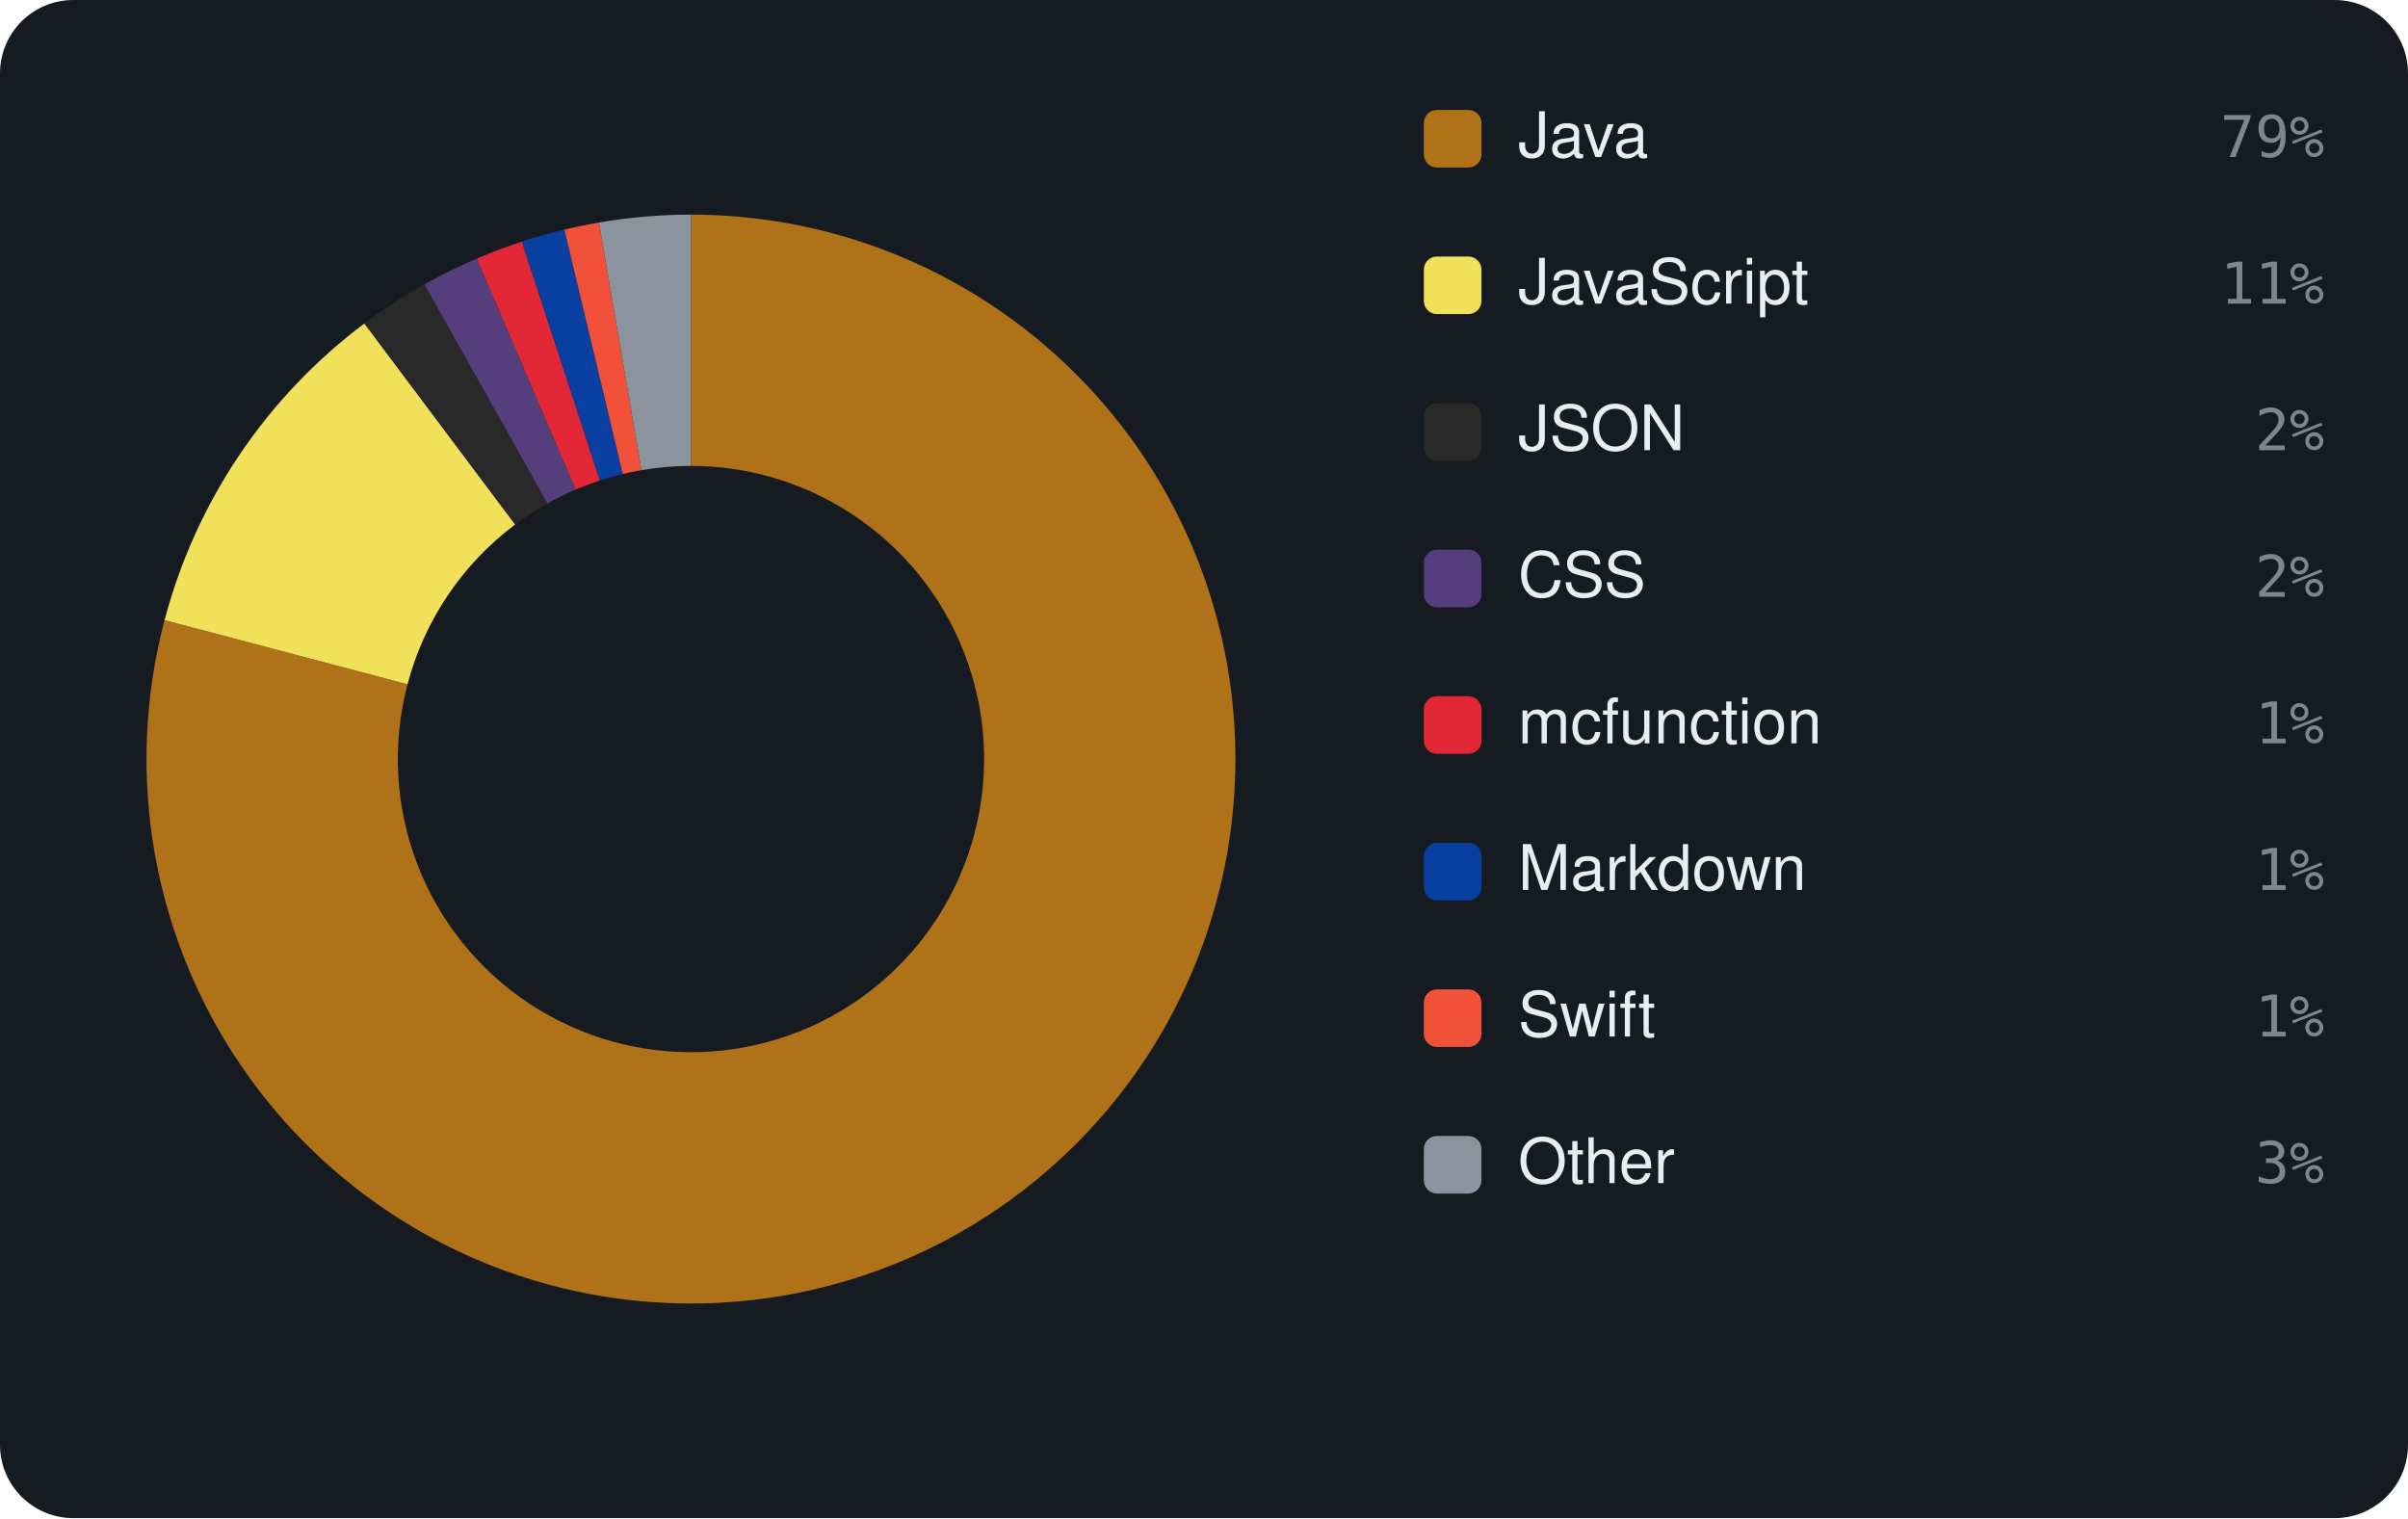
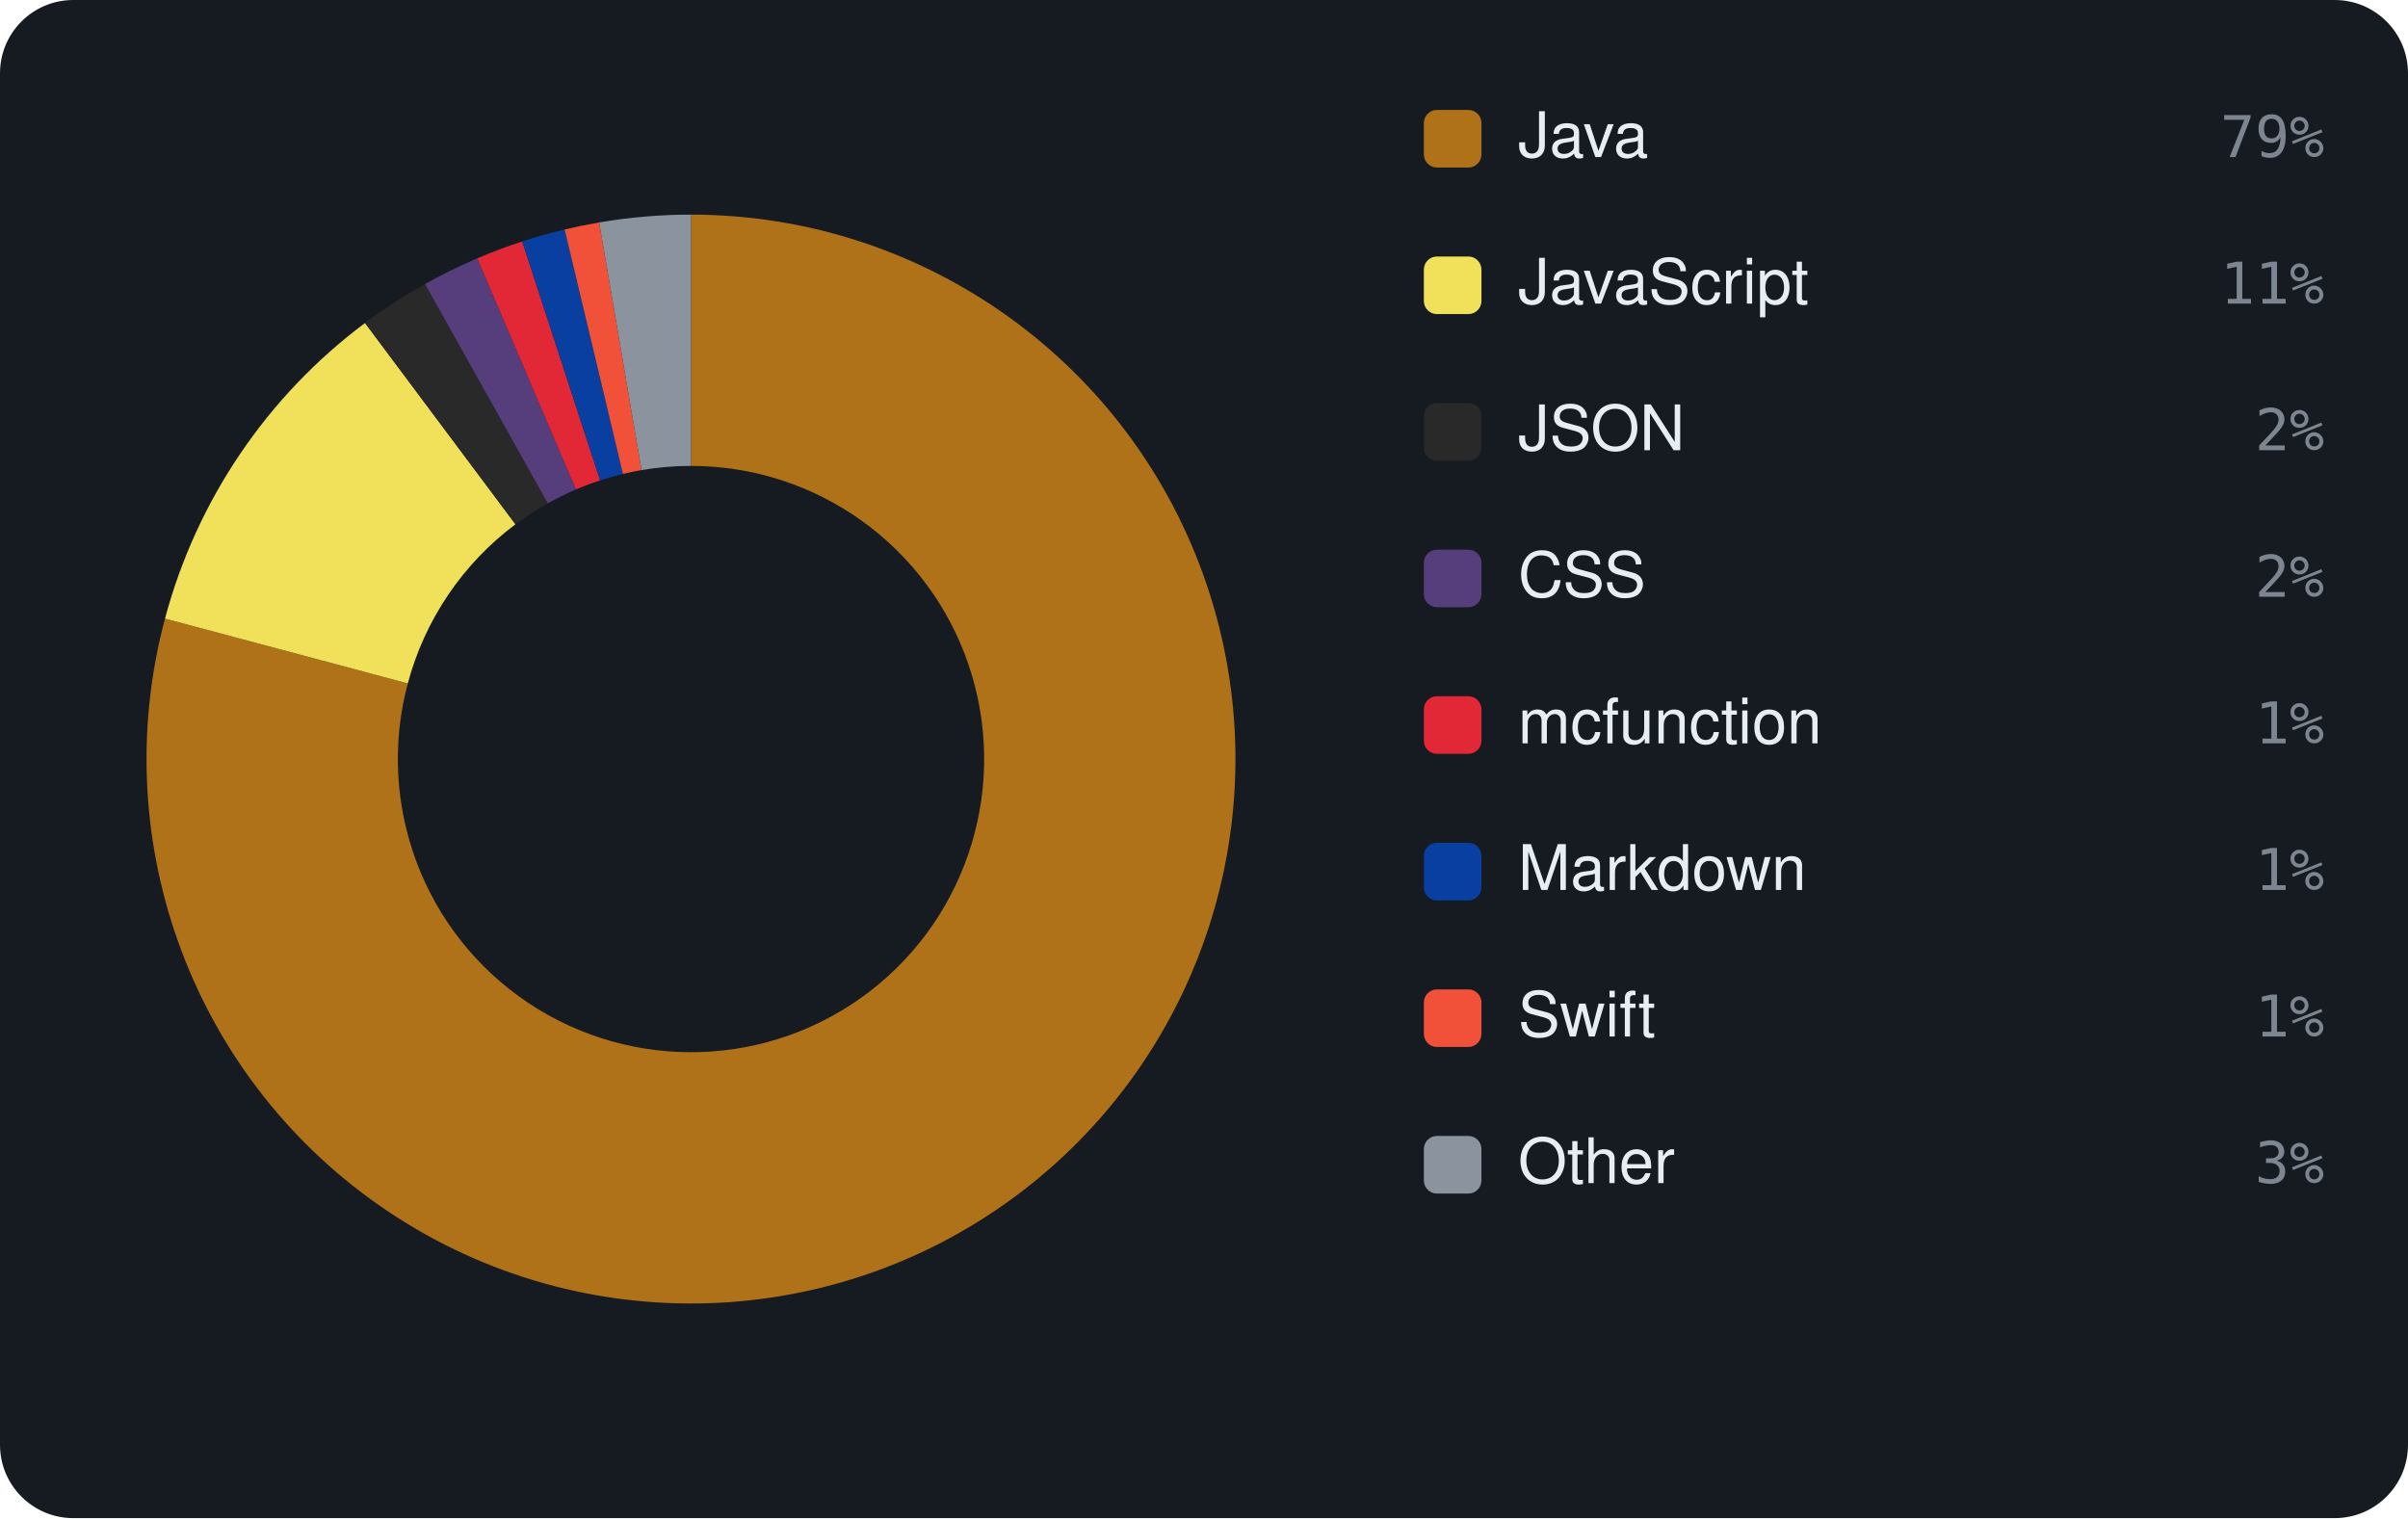
<svg xmlns="http://www.w3.org/2000/svg" viewBox="0 0 460 290" width="460" height="290" font-family="-apple-system,BlinkMacSystemFont,'Segoe UI',Helvetica,Arial,sans-serif">
  <rect width="460" height="290" rx="14" fill="#161b22" />
-   <path d="M132.00 41.00 A104 104 0 1 1 31.44 118.46 L77.85 130.71 A56 56 0 1 0 132.00 89.00 Z" fill="#b07219" />
-   <path d="M31.44 118.46 A104 104 0 0 1 69.61 61.79 L98.41 100.19 A56 56 0 0 0 77.85 130.71 Z" fill="#f1e05a" />
-   <path d="M69.61 61.79 A104 104 0 0 1 81.08 54.32 L104.58 96.17 A56 56 0 0 0 98.41 100.19 Z" fill="#292929" />
-   <path d="M81.08 54.32 A104 104 0 0 1 91.09 49.39 L109.97 93.52 A56 56 0 0 0 104.58 96.17 Z" fill="#563d7c" />
-   <path d="M91.09 49.39 A104 104 0 0 1 99.69 46.15 L114.60 91.77 A56 56 0 0 0 109.97 93.52 Z" fill="#E22837" />
-   <path d="M99.69 46.15 A104 104 0 0 1 107.81 43.85 L118.97 90.54 A56 56 0 0 0 114.60 91.77 Z" fill="#083fa1" />
-   <path d="M107.81 43.85 A104 104 0 0 1 114.42 42.50 L122.53 89.81 A56 56 0 0 0 118.97 90.54 Z" fill="#F05138" />
-   <path d="M114.42 42.50 A104 104 0 0 1 132.00 41.00 L132.00 89.00 A56 56 0 0 0 122.53 89.81 Z" fill="#8b949e" />
+   <path d="M132.00 41.00 A104 104 0 1 1 31.52 118.17 L77.90 130.55 A56 56 0 1 0 132.00 89.00 Z" fill="#b07219" />
+   <path d="M31.52 118.17 A104 104 0 0 1 69.73 61.70 L98.47 100.15 A56 56 0 0 0 77.90 130.55 Z" fill="#f1e05a" />
+   <path d="M69.73 61.70 A104 104 0 0 1 81.19 54.26 L104.64 96.14 A56 56 0 0 0 98.47 100.15 Z" fill="#292929" />
+   <path d="M81.19 54.26 A104 104 0 0 1 91.17 49.35 L110.02 93.50 A56 56 0 0 0 104.64 96.14 Z" fill="#563d7c" />
+   <path d="M91.17 49.35 A104 104 0 0 1 99.76 46.12 L114.64 91.76 A56 56 0 0 0 110.02 93.50 Z" fill="#E22837" />
+   <path d="M99.76 46.12 A104 104 0 0 1 107.86 43.84 L119.00 90.53 A56 56 0 0 0 114.64 91.76 Z" fill="#083fa1" />
+   <path d="M107.86 43.84 A104 104 0 0 1 114.46 42.49 L122.55 89.80 A56 56 0 0 0 119.00 90.53 Z" fill="#F05138" />
+   <path d="M114.46 42.49 A104 104 0 0 1 132.00 41.00 L132.00 89.00 A56 56 0 0 0 122.55 89.80 Z" fill="#8b949e" />
  <rect x="272" y="21" width="11" height="11" rx="2.5" fill="#b07219" />
  <text x="290" y="30" font-size="12" fill="#e6edf3">Java</text>
  <text x="444" y="30" text-anchor="end" font-size="11" font-family="monospace" fill="#7d8590">79%</text>
  <rect x="272" y="49" width="11" height="11" rx="2.5" fill="#f1e05a" />
  <text x="290" y="58" font-size="12" fill="#e6edf3">JavaScript</text>
  <text x="444" y="58" text-anchor="end" font-size="11" font-family="monospace" fill="#7d8590">11%</text>
  <rect x="272" y="77" width="11" height="11" rx="2.5" fill="#292929" />
  <text x="290" y="86" font-size="12" fill="#e6edf3">JSON</text>
  <text x="444" y="86" text-anchor="end" font-size="11" font-family="monospace" fill="#7d8590">2%</text>
  <rect x="272" y="105" width="11" height="11" rx="2.5" fill="#563d7c" />
  <text x="290" y="114" font-size="12" fill="#e6edf3">CSS</text>
  <text x="444" y="114" text-anchor="end" font-size="11" font-family="monospace" fill="#7d8590">2%</text>
  <rect x="272" y="133" width="11" height="11" rx="2.5" fill="#E22837" />
  <text x="290" y="142" font-size="12" fill="#e6edf3">mcfunction</text>
  <text x="444" y="142" text-anchor="end" font-size="11" font-family="monospace" fill="#7d8590">1%</text>
  <rect x="272" y="161" width="11" height="11" rx="2.5" fill="#083fa1" />
  <text x="290" y="170" font-size="12" fill="#e6edf3">Markdown</text>
  <text x="444" y="170" text-anchor="end" font-size="11" font-family="monospace" fill="#7d8590">1%</text>
  <rect x="272" y="189" width="11" height="11" rx="2.5" fill="#F05138" />
  <text x="290" y="198" font-size="12" fill="#e6edf3">Swift</text>
  <text x="444" y="198" text-anchor="end" font-size="11" font-family="monospace" fill="#7d8590">1%</text>
  <rect x="272" y="217" width="11" height="11" rx="2.5" fill="#8b949e" />
  <text x="290" y="226" font-size="12" fill="#e6edf3">Other</text>
  <text x="444" y="226" text-anchor="end" font-size="11" font-family="monospace" fill="#7d8590">3%</text>
</svg>
